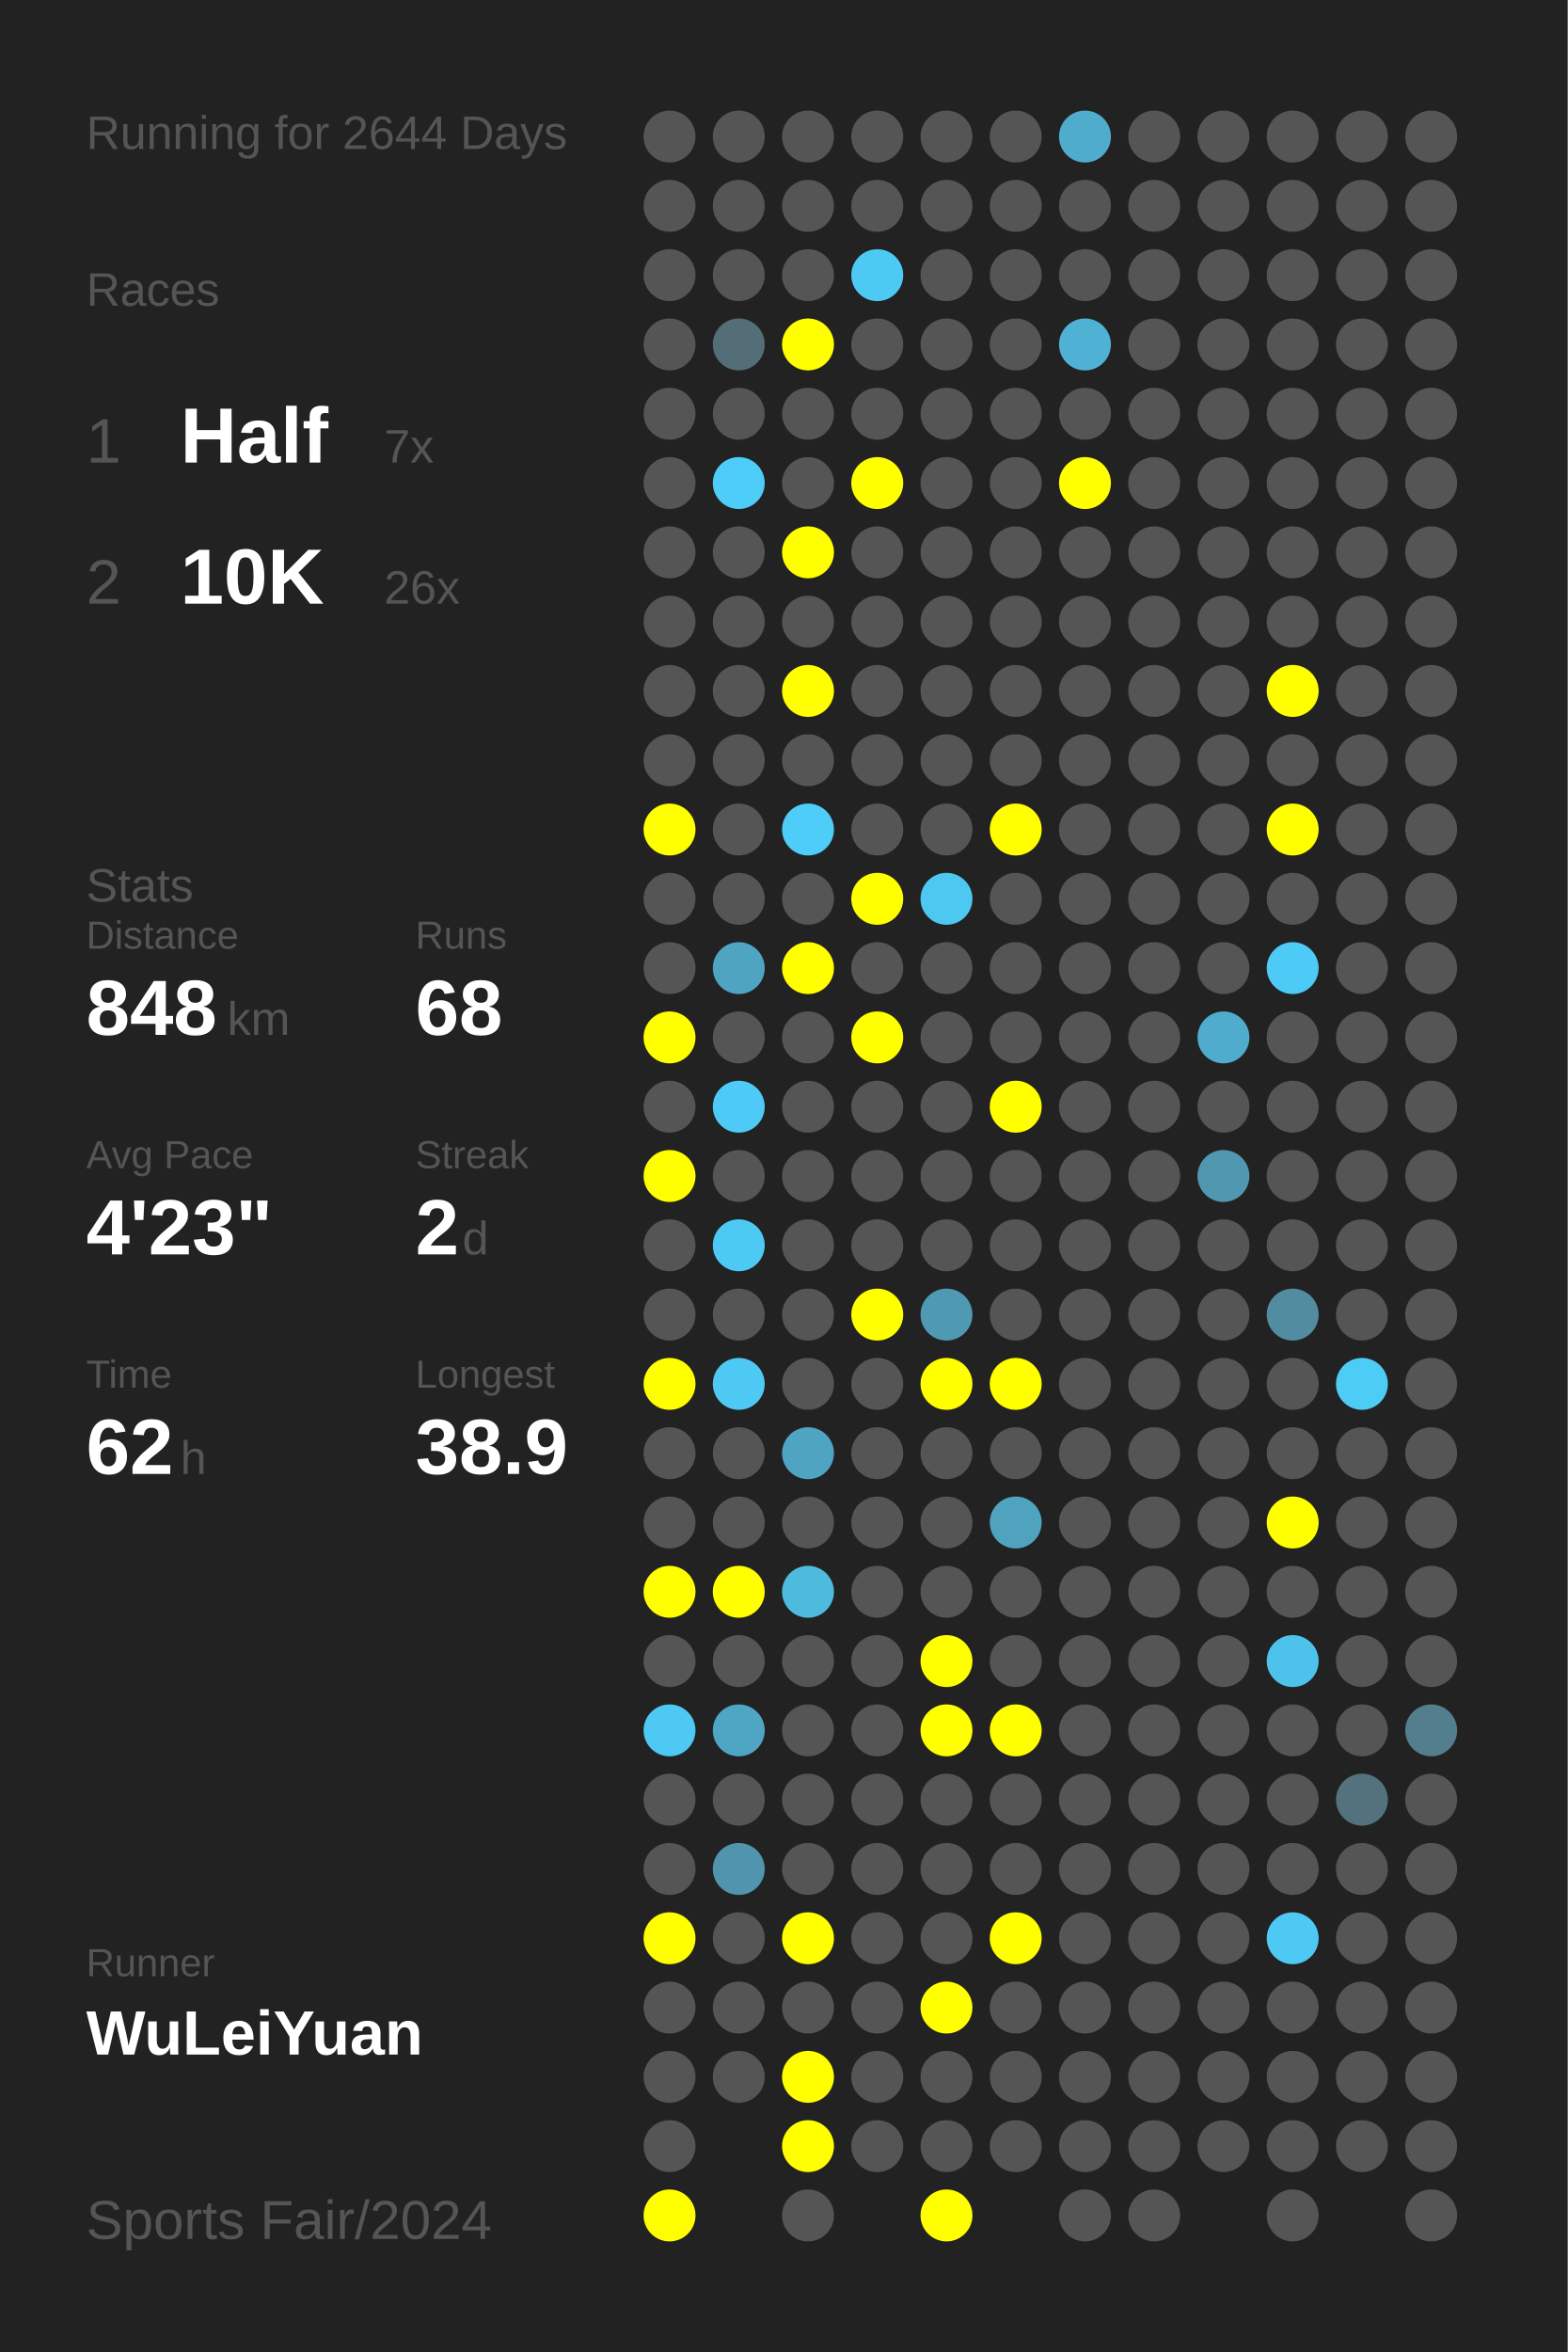
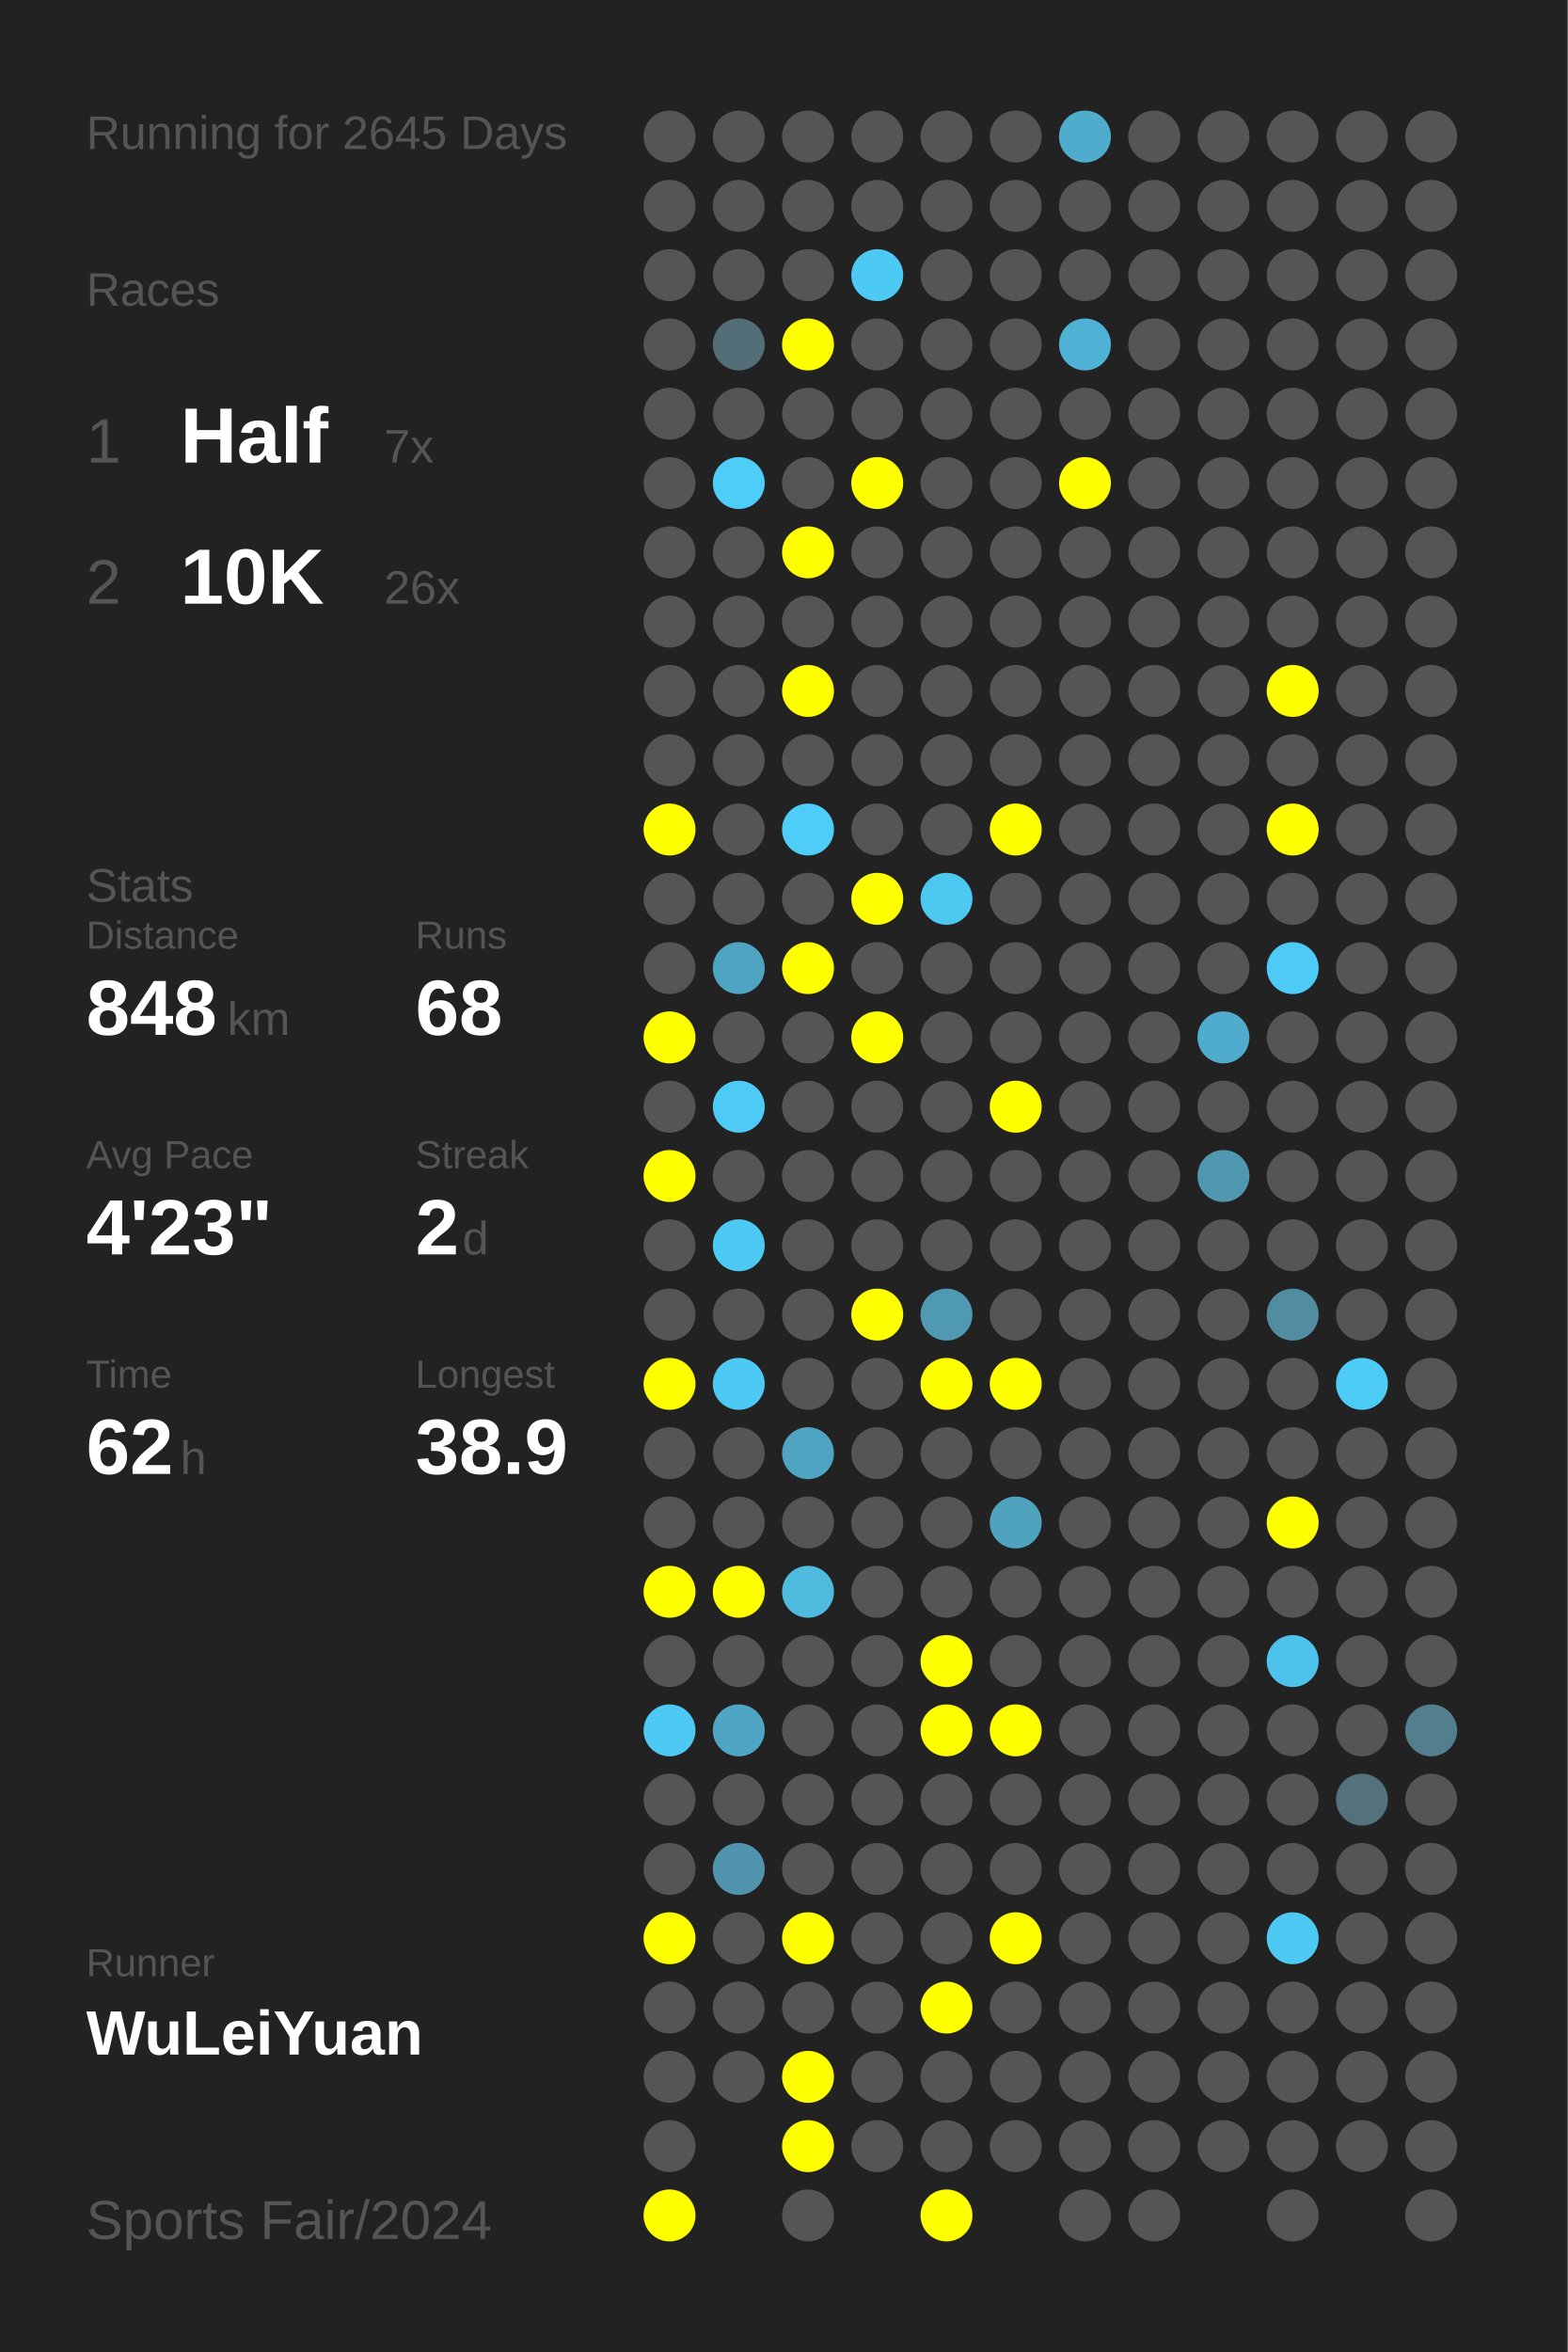
<svg xmlns="http://www.w3.org/2000/svg" baseProfile="full" height="300mm" version="1.1" viewBox="0,0,200,300" width="200mm">
  <defs />
  <rect fill="#222222" height="300" width="200" x="0" y="0" />
-   <text fill="#555555" style="font-size:6px; font-family:Arial;" x="11" y="19">Running for 2644 Days</text>
+   <text fill="#555555" style="font-size:6px; font-family:Arial;" x="11" y="19">Running for 2645 Days</text>
  <text fill="#555555" style="font-size:6px; font-family:Arial;" x="11" y="39">Races</text>
  <text fill="#555555" style="font-size:8px; font-family:Arial;" x="11" y="59">1</text>
  <text fill="#FFFFFF" style="font-size:10px; font-family:Arial; font-weight:bold;" x="23" y="59">Half</text>
  <text fill="#555555" style="font-size:6px; font-family:Arial;" x="49" y="59">7x</text>
  <text fill="#555555" style="font-size:8px; font-family:Arial;" x="11" y="77">2</text>
  <text fill="#FFFFFF" style="font-size:10px; font-family:Arial; font-weight:bold;" x="23" y="77">10K</text>
  <text fill="#555555" style="font-size:6px; font-family:Arial;" x="49" y="77">26x</text>
  <text fill="#555555" style="font-size:6px; font-family:Arial;" x="11" y="115">Stats</text>
  <text fill="#555555" style="font-size:5px; font-family:Arial;" x="11" y="121">Distance</text>
  <text fill="#FFFFFF" style="font-size:10px; font-family:Arial; font-weight:bold;" x="11" y="132">848</text>
  <text fill="#555555" style="font-size:6px; font-family:Arial;" x="29" y="132">km</text>
  <text fill="#555555" style="font-size:5px; font-family:Arial;" x="53" y="121">Runs</text>
  <text fill="#FFFFFF" style="font-size:10px; font-family:Arial; font-weight:bold;" x="53" y="132">68</text>
  <text fill="#555555" style="font-size:5px; font-family:Arial;" x="11" y="149">Avg Pace</text>
  <text fill="#FFFFFF" style="font-size:10px; font-family:Arial; font-weight:bold;" x="11" y="160">4'23"</text>
  <text fill="#555555" style="font-size:5px; font-family:Arial;" x="53" y="149">Streak</text>
  <text fill="#FFFFFF" style="font-size:10px; font-family:Arial; font-weight:bold;" x="53" y="160">2</text>
  <text fill="#555555" style="font-size:6px; font-family:Arial;" x="59" y="160">d</text>
  <text fill="#555555" style="font-size:5px; font-family:Arial;" x="11" y="177">Time</text>
  <text fill="#FFFFFF" style="font-size:10px; font-family:Arial; font-weight:bold;" x="11" y="188">62</text>
  <text fill="#555555" style="font-size:6px; font-family:Arial;" x="23" y="188">h</text>
  <text fill="#555555" style="font-size:5px; font-family:Arial;" x="53" y="177">Longest</text>
  <text fill="#FFFFFF" style="font-size:10px; font-family:Arial; font-weight:bold;" x="53" y="188">38.9</text>
  <text fill="#555555" style="font-size:5px; font-family:Arial;" x="11" y="252.065">Runner</text>
  <text fill="#FFFFFF" style="font-size:8px; font-family:Arial; font-weight:bold;" x="11" y="262.065">WuLeiYuan</text>
  <text fill="#555555" style="font-size:7px; font-family:Arial;" x="11" y="285.581">Sports Fair/2024</text>
  <circle cx="85.417" cy="17.419" fill="#555555" r="3.312" />
  <circle cx="85.417" cy="26.258" fill="#555555" r="3.312" />
  <circle cx="85.417" cy="35.097" fill="#555555" r="3.312" />
  <circle cx="85.417" cy="43.935" fill="#555555" r="3.312" />
  <circle cx="85.417" cy="52.774" fill="#555555" r="3.312" />
  <circle cx="85.417" cy="61.613" fill="#555555" r="3.312" />
  <circle cx="85.417" cy="70.452" fill="#555555" r="3.312" />
  <circle cx="85.417" cy="79.29" fill="#555555" r="3.312" />
  <circle cx="85.417" cy="88.129" fill="#555555" r="3.312" />
  <circle cx="85.417" cy="96.968" fill="#555555" r="3.312" />
  <circle cx="85.417" cy="105.806" fill="#FFFF00" r="3.312" />
  <circle cx="85.417" cy="114.645" fill="#555555" r="3.312" />
  <circle cx="85.417" cy="123.484" fill="#555555" r="3.312" />
  <circle cx="85.417" cy="132.323" fill="#FFFF00" r="3.312" />
  <circle cx="85.417" cy="141.161" fill="#555555" r="3.312" />
  <circle cx="85.417" cy="150" fill="#FFFF00" r="3.312" />
  <circle cx="85.417" cy="158.839" fill="#555555" r="3.312" />
  <circle cx="85.417" cy="167.677" fill="#555555" r="3.312" />
  <circle cx="85.417" cy="176.516" fill="#FFFF00" r="3.312" />
  <circle cx="85.417" cy="185.355" fill="#555555" r="3.312" />
  <circle cx="85.417" cy="194.194" fill="#555555" r="3.312" />
  <circle cx="85.417" cy="203.032" fill="#FFFF00" r="3.312" />
  <circle cx="85.417" cy="211.871" fill="#555555" r="3.312" />
  <circle cx="85.417" cy="220.71" fill="#4dc9f3" r="3.312" />
  <circle cx="85.417" cy="229.548" fill="#555555" r="3.312" />
  <circle cx="85.417" cy="238.387" fill="#555555" r="3.312" />
  <circle cx="85.417" cy="247.226" fill="#FFFF00" r="3.312" />
  <circle cx="85.417" cy="256.065" fill="#555555" r="3.312" />
  <circle cx="85.417" cy="264.903" fill="#555555" r="3.312" />
  <circle cx="85.417" cy="273.742" fill="#555555" r="3.312" />
  <circle cx="85.417" cy="282.581" fill="#FFFF00" r="3.312" />
  <circle cx="94.25" cy="17.419" fill="#555555" r="3.312" />
  <circle cx="94.25" cy="26.258" fill="#555555" r="3.312" />
  <circle cx="94.25" cy="35.097" fill="#555555" r="3.312" />
  <circle cx="94.25" cy="43.935" fill="#536e77" r="3.312" />
  <circle cx="94.25" cy="52.774" fill="#555555" r="3.312" />
  <circle cx="94.25" cy="61.613" fill="#4dcdf8" r="3.312" />
  <circle cx="94.25" cy="70.452" fill="#555555" r="3.312" />
  <circle cx="94.25" cy="79.29" fill="#555555" r="3.312" />
  <circle cx="94.25" cy="88.129" fill="#555555" r="3.312" />
  <circle cx="94.25" cy="96.968" fill="#555555" r="3.312" />
  <circle cx="94.25" cy="105.806" fill="#555555" r="3.312" />
  <circle cx="94.25" cy="114.645" fill="#555555" r="3.312" />
  <circle cx="94.25" cy="123.484" fill="#4fa4c1" r="3.312" />
  <circle cx="94.25" cy="132.323" fill="#555555" r="3.312" />
  <circle cx="94.25" cy="141.161" fill="#4dcaf5" r="3.312" />
  <circle cx="94.25" cy="150" fill="#555555" r="3.312" />
  <circle cx="94.25" cy="158.839" fill="#4dcaf4" r="3.312" />
  <circle cx="94.25" cy="167.677" fill="#555555" r="3.312" />
  <circle cx="94.25" cy="176.516" fill="#4dc9f3" r="3.312" />
  <circle cx="94.25" cy="185.355" fill="#555555" r="3.312" />
  <circle cx="94.25" cy="194.194" fill="#555555" r="3.312" />
  <circle cx="94.25" cy="203.032" fill="#FFFF00" r="3.312" />
  <circle cx="94.25" cy="211.871" fill="#555555" r="3.312" />
  <circle cx="94.25" cy="220.71" fill="#4fa6c4" r="3.312" />
  <circle cx="94.25" cy="229.548" fill="#555555" r="3.312" />
  <circle cx="94.25" cy="238.387" fill="#5095ad" r="3.312" />
  <circle cx="94.25" cy="247.226" fill="#555555" r="3.312" />
  <circle cx="94.25" cy="256.065" fill="#555555" r="3.312" />
  <circle cx="94.25" cy="264.903" fill="#555555" r="3.312" />
  <circle cx="103.083" cy="17.419" fill="#555555" r="3.312" />
  <circle cx="103.083" cy="26.258" fill="#555555" r="3.312" />
  <circle cx="103.083" cy="35.097" fill="#555555" r="3.312" />
  <circle cx="103.083" cy="43.935" fill="#FFFF00" r="3.312" />
  <circle cx="103.083" cy="52.774" fill="#555555" r="3.312" />
  <circle cx="103.083" cy="61.613" fill="#555555" r="3.312" />
  <circle cx="103.083" cy="70.452" fill="#FFFF00" r="3.312" />
  <circle cx="103.083" cy="79.29" fill="#555555" r="3.312" />
  <circle cx="103.083" cy="88.129" fill="#FFFF00" r="3.312" />
  <circle cx="103.083" cy="96.968" fill="#555555" r="3.312" />
  <circle cx="103.083" cy="105.806" fill="#4dcdf8" r="3.312" />
  <circle cx="103.083" cy="114.645" fill="#555555" r="3.312" />
  <circle cx="103.083" cy="123.484" fill="#FFFF00" r="3.312" />
  <circle cx="103.083" cy="132.323" fill="#555555" r="3.312" />
  <circle cx="103.083" cy="141.161" fill="#555555" r="3.312" />
  <circle cx="103.083" cy="150" fill="#555555" r="3.312" />
  <circle cx="103.083" cy="158.839" fill="#555555" r="3.312" />
  <circle cx="103.083" cy="167.677" fill="#555555" r="3.312" />
  <circle cx="103.083" cy="176.516" fill="#555555" r="3.312" />
  <circle cx="103.083" cy="185.355" fill="#4fa4c1" r="3.312" />
  <circle cx="103.083" cy="194.194" fill="#555555" r="3.312" />
  <circle cx="103.083" cy="203.032" fill="#4ebade" r="3.312" />
  <circle cx="103.083" cy="211.871" fill="#555555" r="3.312" />
  <circle cx="103.083" cy="220.71" fill="#555555" r="3.312" />
  <circle cx="103.083" cy="229.548" fill="#555555" r="3.312" />
  <circle cx="103.083" cy="238.387" fill="#555555" r="3.312" />
  <circle cx="103.083" cy="247.226" fill="#FFFF00" r="3.312" />
  <circle cx="103.083" cy="256.065" fill="#555555" r="3.312" />
  <circle cx="103.083" cy="264.903" fill="#FFFF00" r="3.312" />
  <circle cx="103.083" cy="273.742" fill="#FFFF00" r="3.312" />
  <circle cx="103.083" cy="282.581" fill="#555555" r="3.312" />
  <circle cx="111.917" cy="17.419" fill="#555555" r="3.312" />
  <circle cx="111.917" cy="26.258" fill="#555555" r="3.312" />
  <circle cx="111.917" cy="35.097" fill="#4dcaf4" r="3.312" />
  <circle cx="111.917" cy="43.935" fill="#555555" r="3.312" />
  <circle cx="111.917" cy="52.774" fill="#555555" r="3.312" />
  <circle cx="111.917" cy="61.613" fill="#FFFF00" r="3.312" />
  <circle cx="111.917" cy="70.452" fill="#555555" r="3.312" />
  <circle cx="111.917" cy="79.29" fill="#555555" r="3.312" />
  <circle cx="111.917" cy="88.129" fill="#555555" r="3.312" />
  <circle cx="111.917" cy="96.968" fill="#555555" r="3.312" />
  <circle cx="111.917" cy="105.806" fill="#555555" r="3.312" />
  <circle cx="111.917" cy="114.645" fill="#FFFF00" r="3.312" />
  <circle cx="111.917" cy="123.484" fill="#555555" r="3.312" />
  <circle cx="111.917" cy="132.323" fill="#FFFF00" r="3.312" />
  <circle cx="111.917" cy="141.161" fill="#555555" r="3.312" />
  <circle cx="111.917" cy="150" fill="#555555" r="3.312" />
  <circle cx="111.917" cy="158.839" fill="#555555" r="3.312" />
  <circle cx="111.917" cy="167.677" fill="#FFFF00" r="3.312" />
  <circle cx="111.917" cy="176.516" fill="#555555" r="3.312" />
  <circle cx="111.917" cy="185.355" fill="#555555" r="3.312" />
  <circle cx="111.917" cy="194.194" fill="#555555" r="3.312" />
  <circle cx="111.917" cy="203.032" fill="#555555" r="3.312" />
  <circle cx="111.917" cy="211.871" fill="#555555" r="3.312" />
  <circle cx="111.917" cy="220.71" fill="#555555" r="3.312" />
  <circle cx="111.917" cy="229.548" fill="#555555" r="3.312" />
  <circle cx="111.917" cy="238.387" fill="#555555" r="3.312" />
  <circle cx="111.917" cy="247.226" fill="#555555" r="3.312" />
  <circle cx="111.917" cy="256.065" fill="#555555" r="3.312" />
  <circle cx="111.917" cy="264.903" fill="#555555" r="3.312" />
  <circle cx="111.917" cy="273.742" fill="#555555" r="3.312" />
  <circle cx="120.75" cy="17.419" fill="#555555" r="3.312" />
  <circle cx="120.75" cy="26.258" fill="#555555" r="3.312" />
  <circle cx="120.75" cy="35.097" fill="#555555" r="3.312" />
  <circle cx="120.75" cy="43.935" fill="#555555" r="3.312" />
  <circle cx="120.75" cy="52.774" fill="#555555" r="3.312" />
  <circle cx="120.75" cy="61.613" fill="#555555" r="3.312" />
  <circle cx="120.75" cy="70.452" fill="#555555" r="3.312" />
  <circle cx="120.75" cy="79.29" fill="#555555" r="3.312" />
  <circle cx="120.75" cy="88.129" fill="#555555" r="3.312" />
  <circle cx="120.75" cy="96.968" fill="#555555" r="3.312" />
  <circle cx="120.75" cy="105.806" fill="#555555" r="3.312" />
  <circle cx="120.75" cy="114.645" fill="#4dc8f1" r="3.312" />
  <circle cx="120.75" cy="123.484" fill="#555555" r="3.312" />
  <circle cx="120.75" cy="132.323" fill="#555555" r="3.312" />
  <circle cx="120.75" cy="141.161" fill="#555555" r="3.312" />
  <circle cx="120.75" cy="150" fill="#555555" r="3.312" />
  <circle cx="120.75" cy="158.839" fill="#555555" r="3.312" />
  <circle cx="120.75" cy="167.677" fill="#5099b2" r="3.312" />
  <circle cx="120.75" cy="176.516" fill="#FFFF00" r="3.312" />
  <circle cx="120.75" cy="185.355" fill="#555555" r="3.312" />
  <circle cx="120.75" cy="194.194" fill="#555555" r="3.312" />
  <circle cx="120.75" cy="203.032" fill="#555555" r="3.312" />
  <circle cx="120.75" cy="211.871" fill="#FFFF00" r="3.312" />
  <circle cx="120.75" cy="220.71" fill="#FFFF00" r="3.312" />
  <circle cx="120.75" cy="229.548" fill="#555555" r="3.312" />
  <circle cx="120.75" cy="238.387" fill="#555555" r="3.312" />
  <circle cx="120.75" cy="247.226" fill="#555555" r="3.312" />
  <circle cx="120.75" cy="256.065" fill="#FFFF00" r="3.312" />
  <circle cx="120.75" cy="264.903" fill="#555555" r="3.312" />
  <circle cx="120.75" cy="273.742" fill="#555555" r="3.312" />
  <circle cx="120.75" cy="282.581" fill="#FFFF00" r="3.312" />
  <circle cx="129.583" cy="17.419" fill="#555555" r="3.312" />
  <circle cx="129.583" cy="26.258" fill="#555555" r="3.312" />
  <circle cx="129.583" cy="35.097" fill="#555555" r="3.312" />
  <circle cx="129.583" cy="43.935" fill="#555555" r="3.312" />
  <circle cx="129.583" cy="52.774" fill="#555555" r="3.312" />
  <circle cx="129.583" cy="61.613" fill="#555555" r="3.312" />
  <circle cx="129.583" cy="70.452" fill="#555555" r="3.312" />
  <circle cx="129.583" cy="79.29" fill="#555555" r="3.312" />
  <circle cx="129.583" cy="88.129" fill="#555555" r="3.312" />
  <circle cx="129.583" cy="96.968" fill="#555555" r="3.312" />
  <circle cx="129.583" cy="105.806" fill="#FFFF00" r="3.312" />
  <circle cx="129.583" cy="114.645" fill="#555555" r="3.312" />
  <circle cx="129.583" cy="123.484" fill="#555555" r="3.312" />
  <circle cx="129.583" cy="132.323" fill="#555555" r="3.312" />
  <circle cx="129.583" cy="141.161" fill="#FFFF00" r="3.312" />
  <circle cx="129.583" cy="150" fill="#555555" r="3.312" />
  <circle cx="129.583" cy="158.839" fill="#555555" r="3.312" />
  <circle cx="129.583" cy="167.677" fill="#555555" r="3.312" />
  <circle cx="129.583" cy="176.516" fill="#FFFF00" r="3.312" />
  <circle cx="129.583" cy="185.355" fill="#555555" r="3.312" />
  <circle cx="129.583" cy="194.194" fill="#4fa3bf" r="3.312" />
  <circle cx="129.583" cy="203.032" fill="#555555" r="3.312" />
  <circle cx="129.583" cy="211.871" fill="#555555" r="3.312" />
  <circle cx="129.583" cy="220.71" fill="#FFFF00" r="3.312" />
  <circle cx="129.583" cy="229.548" fill="#555555" r="3.312" />
  <circle cx="129.583" cy="238.387" fill="#555555" r="3.312" />
  <circle cx="129.583" cy="247.226" fill="#FFFF00" r="3.312" />
  <circle cx="129.583" cy="256.065" fill="#555555" r="3.312" />
  <circle cx="129.583" cy="264.903" fill="#555555" r="3.312" />
  <circle cx="129.583" cy="273.742" fill="#555555" r="3.312" />
  <circle cx="138.417" cy="17.419" fill="#4faccc" r="3.312" />
  <circle cx="138.417" cy="26.258" fill="#555555" r="3.312" />
  <circle cx="138.417" cy="35.097" fill="#555555" r="3.312" />
  <circle cx="138.417" cy="43.935" fill="#4fb1d3" r="3.312" />
  <circle cx="138.417" cy="52.774" fill="#555555" r="3.312" />
  <circle cx="138.417" cy="61.613" fill="#FFFF00" r="3.312" />
  <circle cx="138.417" cy="70.452" fill="#555555" r="3.312" />
  <circle cx="138.417" cy="79.29" fill="#555555" r="3.312" />
  <circle cx="138.417" cy="88.129" fill="#555555" r="3.312" />
  <circle cx="138.417" cy="96.968" fill="#555555" r="3.312" />
  <circle cx="138.417" cy="105.806" fill="#555555" r="3.312" />
  <circle cx="138.417" cy="114.645" fill="#555555" r="3.312" />
  <circle cx="138.417" cy="123.484" fill="#555555" r="3.312" />
  <circle cx="138.417" cy="132.323" fill="#555555" r="3.312" />
  <circle cx="138.417" cy="141.161" fill="#555555" r="3.312" />
  <circle cx="138.417" cy="150" fill="#555555" r="3.312" />
  <circle cx="138.417" cy="158.839" fill="#555555" r="3.312" />
  <circle cx="138.417" cy="167.677" fill="#555555" r="3.312" />
  <circle cx="138.417" cy="176.516" fill="#555555" r="3.312" />
  <circle cx="138.417" cy="185.355" fill="#555555" r="3.312" />
  <circle cx="138.417" cy="194.194" fill="#555555" r="3.312" />
  <circle cx="138.417" cy="203.032" fill="#555555" r="3.312" />
  <circle cx="138.417" cy="211.871" fill="#555555" r="3.312" />
  <circle cx="138.417" cy="220.71" fill="#555555" r="3.312" />
  <circle cx="138.417" cy="229.548" fill="#555555" r="3.312" />
  <circle cx="138.417" cy="238.387" fill="#555555" r="3.312" />
  <circle cx="138.417" cy="247.226" fill="#555555" r="3.312" />
  <circle cx="138.417" cy="256.065" fill="#555555" r="3.312" />
  <circle cx="138.417" cy="264.903" fill="#555555" r="3.312" />
  <circle cx="138.417" cy="273.742" fill="#555555" r="3.312" />
  <circle cx="138.417" cy="282.581" fill="#555555" r="3.312" />
  <circle cx="147.25" cy="17.419" fill="#555555" r="3.312" />
  <circle cx="147.25" cy="26.258" fill="#555555" r="3.312" />
  <circle cx="147.25" cy="35.097" fill="#555555" r="3.312" />
  <circle cx="147.25" cy="43.935" fill="#555555" r="3.312" />
  <circle cx="147.25" cy="52.774" fill="#555555" r="3.312" />
  <circle cx="147.25" cy="61.613" fill="#555555" r="3.312" />
  <circle cx="147.25" cy="70.452" fill="#555555" r="3.312" />
  <circle cx="147.25" cy="79.29" fill="#555555" r="3.312" />
  <circle cx="147.25" cy="88.129" fill="#555555" r="3.312" />
  <circle cx="147.25" cy="96.968" fill="#555555" r="3.312" />
  <circle cx="147.25" cy="105.806" fill="#555555" r="3.312" />
  <circle cx="147.25" cy="114.645" fill="#555555" r="3.312" />
  <circle cx="147.25" cy="123.484" fill="#555555" r="3.312" />
  <circle cx="147.25" cy="132.323" fill="#555555" r="3.312" />
  <circle cx="147.25" cy="141.161" fill="#555555" r="3.312" />
  <circle cx="147.25" cy="150" fill="#555555" r="3.312" />
  <circle cx="147.25" cy="158.839" fill="#555555" r="3.312" />
  <circle cx="147.25" cy="167.677" fill="#555555" r="3.312" />
  <circle cx="147.25" cy="176.516" fill="#555555" r="3.312" />
  <circle cx="147.25" cy="185.355" fill="#555555" r="3.312" />
  <circle cx="147.25" cy="194.194" fill="#555555" r="3.312" />
  <circle cx="147.25" cy="203.032" fill="#555555" r="3.312" />
  <circle cx="147.25" cy="211.871" fill="#555555" r="3.312" />
  <circle cx="147.25" cy="220.71" fill="#555555" r="3.312" />
  <circle cx="147.25" cy="229.548" fill="#555555" r="3.312" />
  <circle cx="147.25" cy="238.387" fill="#555555" r="3.312" />
  <circle cx="147.25" cy="247.226" fill="#555555" r="3.312" />
  <circle cx="147.25" cy="256.065" fill="#555555" r="3.312" />
  <circle cx="147.25" cy="264.903" fill="#555555" r="3.312" />
  <circle cx="147.25" cy="273.742" fill="#555555" r="3.312" />
  <circle cx="147.25" cy="282.581" fill="#555555" r="3.312" />
  <circle cx="156.083" cy="17.419" fill="#555555" r="3.312" />
  <circle cx="156.083" cy="26.258" fill="#555555" r="3.312" />
  <circle cx="156.083" cy="35.097" fill="#555555" r="3.312" />
  <circle cx="156.083" cy="43.935" fill="#555555" r="3.312" />
  <circle cx="156.083" cy="52.774" fill="#555555" r="3.312" />
  <circle cx="156.083" cy="61.613" fill="#555555" r="3.312" />
  <circle cx="156.083" cy="70.452" fill="#555555" r="3.312" />
  <circle cx="156.083" cy="79.29" fill="#555555" r="3.312" />
  <circle cx="156.083" cy="88.129" fill="#555555" r="3.312" />
  <circle cx="156.083" cy="96.968" fill="#555555" r="3.312" />
  <circle cx="156.083" cy="105.806" fill="#555555" r="3.312" />
  <circle cx="156.083" cy="114.645" fill="#555555" r="3.312" />
  <circle cx="156.083" cy="123.484" fill="#555555" r="3.312" />
  <circle cx="156.083" cy="132.323" fill="#4faccc" r="3.312" />
  <circle cx="156.083" cy="141.161" fill="#555555" r="3.312" />
  <circle cx="156.083" cy="150" fill="#5098b0" r="3.312" />
  <circle cx="156.083" cy="158.839" fill="#555555" r="3.312" />
  <circle cx="156.083" cy="167.677" fill="#555555" r="3.312" />
  <circle cx="156.083" cy="176.516" fill="#555555" r="3.312" />
  <circle cx="156.083" cy="185.355" fill="#555555" r="3.312" />
  <circle cx="156.083" cy="194.194" fill="#555555" r="3.312" />
  <circle cx="156.083" cy="203.032" fill="#555555" r="3.312" />
  <circle cx="156.083" cy="211.871" fill="#555555" r="3.312" />
  <circle cx="156.083" cy="220.71" fill="#555555" r="3.312" />
  <circle cx="156.083" cy="229.548" fill="#555555" r="3.312" />
  <circle cx="156.083" cy="238.387" fill="#555555" r="3.312" />
  <circle cx="156.083" cy="247.226" fill="#555555" r="3.312" />
  <circle cx="156.083" cy="256.065" fill="#555555" r="3.312" />
  <circle cx="156.083" cy="264.903" fill="#555555" r="3.312" />
  <circle cx="156.083" cy="273.742" fill="#555555" r="3.312" />
  <circle cx="164.917" cy="17.419" fill="#555555" r="3.312" />
  <circle cx="164.917" cy="26.258" fill="#555555" r="3.312" />
  <circle cx="164.917" cy="35.097" fill="#555555" r="3.312" />
  <circle cx="164.917" cy="43.935" fill="#555555" r="3.312" />
  <circle cx="164.917" cy="52.774" fill="#555555" r="3.312" />
  <circle cx="164.917" cy="61.613" fill="#555555" r="3.312" />
  <circle cx="164.917" cy="70.452" fill="#555555" r="3.312" />
  <circle cx="164.917" cy="79.29" fill="#555555" r="3.312" />
  <circle cx="164.917" cy="88.129" fill="#FFFF00" r="3.312" />
  <circle cx="164.917" cy="96.968" fill="#555555" r="3.312" />
  <circle cx="164.917" cy="105.806" fill="#FFFF00" r="3.312" />
  <circle cx="164.917" cy="114.645" fill="#555555" r="3.312" />
  <circle cx="164.917" cy="123.484" fill="#4dcaf5" r="3.312" />
  <circle cx="164.917" cy="132.323" fill="#555555" r="3.312" />
  <circle cx="164.917" cy="141.161" fill="#555555" r="3.312" />
  <circle cx="164.917" cy="150" fill="#555555" r="3.312" />
  <circle cx="164.917" cy="158.839" fill="#555555" r="3.312" />
  <circle cx="164.917" cy="167.677" fill="#518ca0" r="3.312" />
  <circle cx="164.917" cy="176.516" fill="#555555" r="3.312" />
  <circle cx="164.917" cy="185.355" fill="#555555" r="3.312" />
  <circle cx="164.917" cy="194.194" fill="#FFFF00" r="3.312" />
  <circle cx="164.917" cy="203.032" fill="#555555" r="3.312" />
  <circle cx="164.917" cy="211.871" fill="#4dc3eb" r="3.312" />
  <circle cx="164.917" cy="220.71" fill="#555555" r="3.312" />
  <circle cx="164.917" cy="229.548" fill="#555555" r="3.312" />
  <circle cx="164.917" cy="238.387" fill="#555555" r="3.312" />
  <circle cx="164.917" cy="247.226" fill="#4dc9f3" r="3.312" />
  <circle cx="164.917" cy="256.065" fill="#555555" r="3.312" />
  <circle cx="164.917" cy="264.903" fill="#555555" r="3.312" />
  <circle cx="164.917" cy="273.742" fill="#555555" r="3.312" />
  <circle cx="164.917" cy="282.581" fill="#555555" r="3.312" />
  <circle cx="173.75" cy="17.419" fill="#555555" r="3.312" />
  <circle cx="173.75" cy="26.258" fill="#555555" r="3.312" />
  <circle cx="173.75" cy="35.097" fill="#555555" r="3.312" />
  <circle cx="173.75" cy="43.935" fill="#555555" r="3.312" />
  <circle cx="173.75" cy="52.774" fill="#555555" r="3.312" />
  <circle cx="173.75" cy="61.613" fill="#555555" r="3.312" />
  <circle cx="173.75" cy="70.452" fill="#555555" r="3.312" />
  <circle cx="173.75" cy="79.29" fill="#555555" r="3.312" />
  <circle cx="173.75" cy="88.129" fill="#555555" r="3.312" />
  <circle cx="173.75" cy="96.968" fill="#555555" r="3.312" />
  <circle cx="173.75" cy="105.806" fill="#555555" r="3.312" />
  <circle cx="173.75" cy="114.645" fill="#555555" r="3.312" />
  <circle cx="173.75" cy="123.484" fill="#555555" r="3.312" />
  <circle cx="173.75" cy="132.323" fill="#555555" r="3.312" />
  <circle cx="173.75" cy="141.161" fill="#555555" r="3.312" />
  <circle cx="173.75" cy="150" fill="#555555" r="3.312" />
  <circle cx="173.75" cy="158.839" fill="#555555" r="3.312" />
  <circle cx="173.75" cy="167.677" fill="#555555" r="3.312" />
  <circle cx="173.75" cy="176.516" fill="#4dccf6" r="3.312" />
  <circle cx="173.75" cy="185.355" fill="#555555" r="3.312" />
  <circle cx="173.75" cy="194.194" fill="#555555" r="3.312" />
  <circle cx="173.75" cy="203.032" fill="#555555" r="3.312" />
  <circle cx="173.75" cy="211.871" fill="#555555" r="3.312" />
  <circle cx="173.75" cy="220.71" fill="#555555" r="3.312" />
  <circle cx="173.75" cy="229.548" fill="#53727d" r="3.312" />
  <circle cx="173.75" cy="238.387" fill="#555555" r="3.312" />
  <circle cx="173.75" cy="247.226" fill="#555555" r="3.312" />
  <circle cx="173.75" cy="256.065" fill="#555555" r="3.312" />
  <circle cx="173.75" cy="264.903" fill="#555555" r="3.312" />
  <circle cx="173.75" cy="273.742" fill="#555555" r="3.312" />
  <circle cx="182.583" cy="17.419" fill="#555555" r="3.312" />
  <circle cx="182.583" cy="26.258" fill="#555555" r="3.312" />
  <circle cx="182.583" cy="35.097" fill="#555555" r="3.312" />
  <circle cx="182.583" cy="43.935" fill="#555555" r="3.312" />
  <circle cx="182.583" cy="52.774" fill="#555555" r="3.312" />
  <circle cx="182.583" cy="61.613" fill="#555555" r="3.312" />
  <circle cx="182.583" cy="70.452" fill="#555555" r="3.312" />
  <circle cx="182.583" cy="79.29" fill="#555555" r="3.312" />
  <circle cx="182.583" cy="88.129" fill="#555555" r="3.312" />
  <circle cx="182.583" cy="96.968" fill="#555555" r="3.312" />
  <circle cx="182.583" cy="105.806" fill="#555555" r="3.312" />
  <circle cx="182.583" cy="114.645" fill="#555555" r="3.312" />
  <circle cx="182.583" cy="123.484" fill="#555555" r="3.312" />
  <circle cx="182.583" cy="132.323" fill="#555555" r="3.312" />
  <circle cx="182.583" cy="141.161" fill="#555555" r="3.312" />
  <circle cx="182.583" cy="150" fill="#555555" r="3.312" />
  <circle cx="182.583" cy="158.839" fill="#555555" r="3.312" />
  <circle cx="182.583" cy="167.677" fill="#555555" r="3.312" />
  <circle cx="182.583" cy="176.516" fill="#555555" r="3.312" />
  <circle cx="182.583" cy="185.355" fill="#555555" r="3.312" />
  <circle cx="182.583" cy="194.194" fill="#555555" r="3.312" />
  <circle cx="182.583" cy="203.032" fill="#555555" r="3.312" />
  <circle cx="182.583" cy="211.871" fill="#555555" r="3.312" />
  <circle cx="182.583" cy="220.71" fill="#527e8d" r="3.312" />
  <circle cx="182.583" cy="229.548" fill="#555555" r="3.312" />
  <circle cx="182.583" cy="238.387" fill="#555555" r="3.312" />
  <circle cx="182.583" cy="247.226" fill="#555555" r="3.312" />
  <circle cx="182.583" cy="256.065" fill="#555555" r="3.312" />
  <circle cx="182.583" cy="264.903" fill="#555555" r="3.312" />
  <circle cx="182.583" cy="273.742" fill="#555555" r="3.312" />
  <circle cx="182.583" cy="282.581" fill="#555555" r="3.312" />
</svg>
